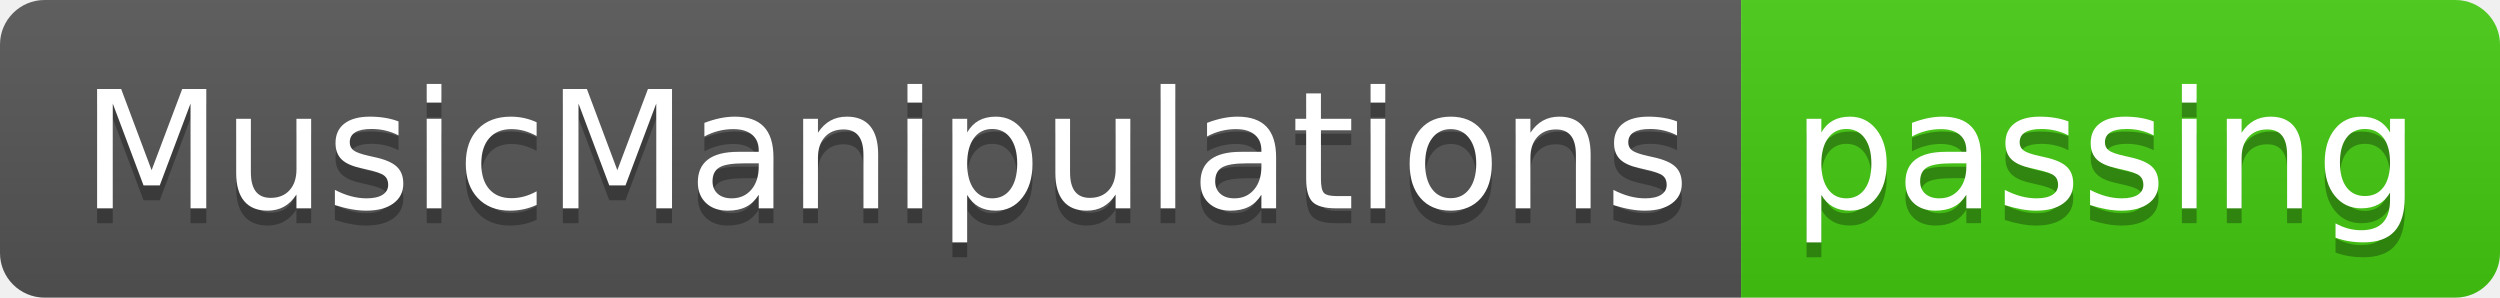
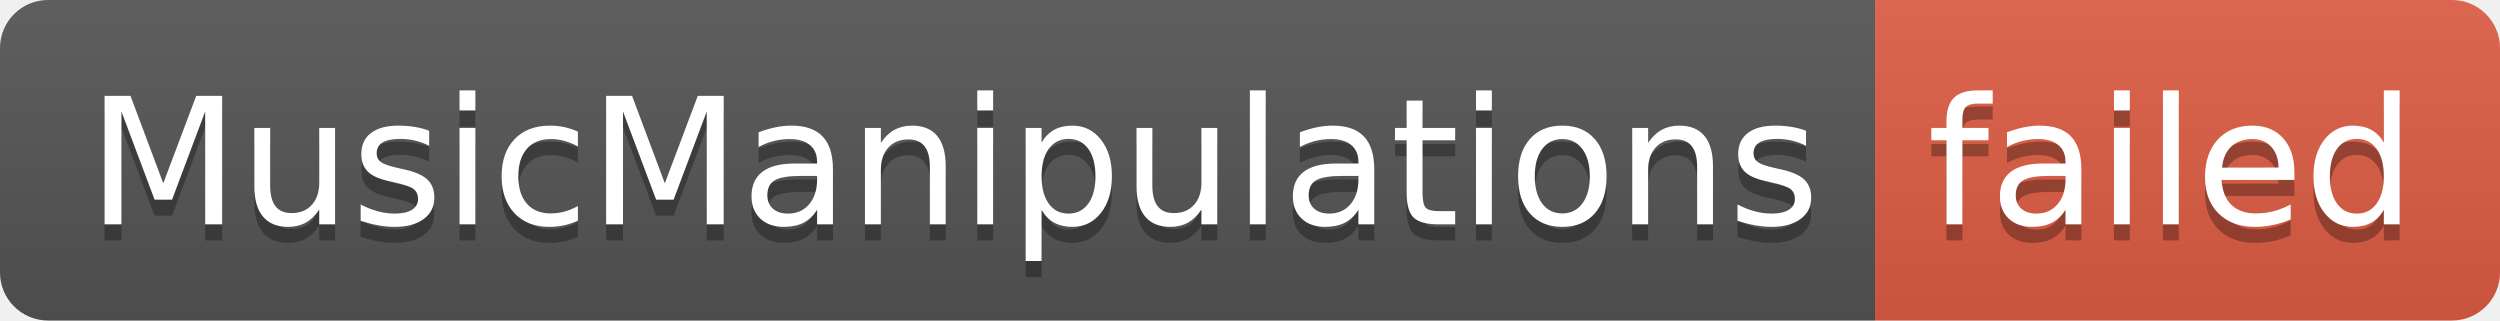
- <svg xmlns="http://www.w3.org/2000/svg" width="168" height="20" role="img" aria-label="MusicManipulations: passing">
+ <svg xmlns="http://www.w3.org/2000/svg" width="156" height="20" role="img" aria-label="MusicManipulations: failed">
  <linearGradient id="s" x2="0" y2="100%">
    <stop offset="0" stop-color="#bbb" stop-opacity=".1" />
    <stop offset="1" stop-opacity=".1" />
  </linearGradient>
  <clipPath id="r">
-     <rect width="168" height="20" rx="3" fill="#fff" />
+     <rect width="156" height="20" rx="3" fill="#fff" />
  </clipPath>
  <g clip-path="url(#r)">
    <rect width="117" height="20" fill="#555" />
-     <rect x="117" width="51" height="20" fill="#4c1" />
-     <rect width="168" height="20" fill="url(#s)" />
+     <rect x="117" width="39" height="20" fill="#e05d44" />
+     <rect width="156" height="20" fill="url(#s)" />
  </g>
  <g fill="#fff" text-anchor="middle" font-family="Verdana,Geneva,DejaVu Sans,sans-serif" text-rendering="geometricPrecision" font-size="110">
    <text aria-hidden="true" x="595" y="150" fill="#010101" fill-opacity=".3" transform="scale(.1)" textLength="1070">MusicManipulations</text>
    <text x="595" y="140" transform="scale(.1)" fill="#fff" textLength="1070">MusicManipulations</text>
-     <text aria-hidden="true" x="1415" y="150" fill="#010101" fill-opacity=".3" transform="scale(.1)" textLength="410">passing</text>
-     <text x="1415" y="140" transform="scale(.1)" fill="#fff" textLength="410">passing</text>
+     <text aria-hidden="true" x="1355" y="150" fill="#010101" fill-opacity=".3" transform="scale(.1)" textLength="290">failed</text>
+     <text x="1355" y="140" transform="scale(.1)" fill="#fff" textLength="290">failed</text>
  </g>
</svg>
